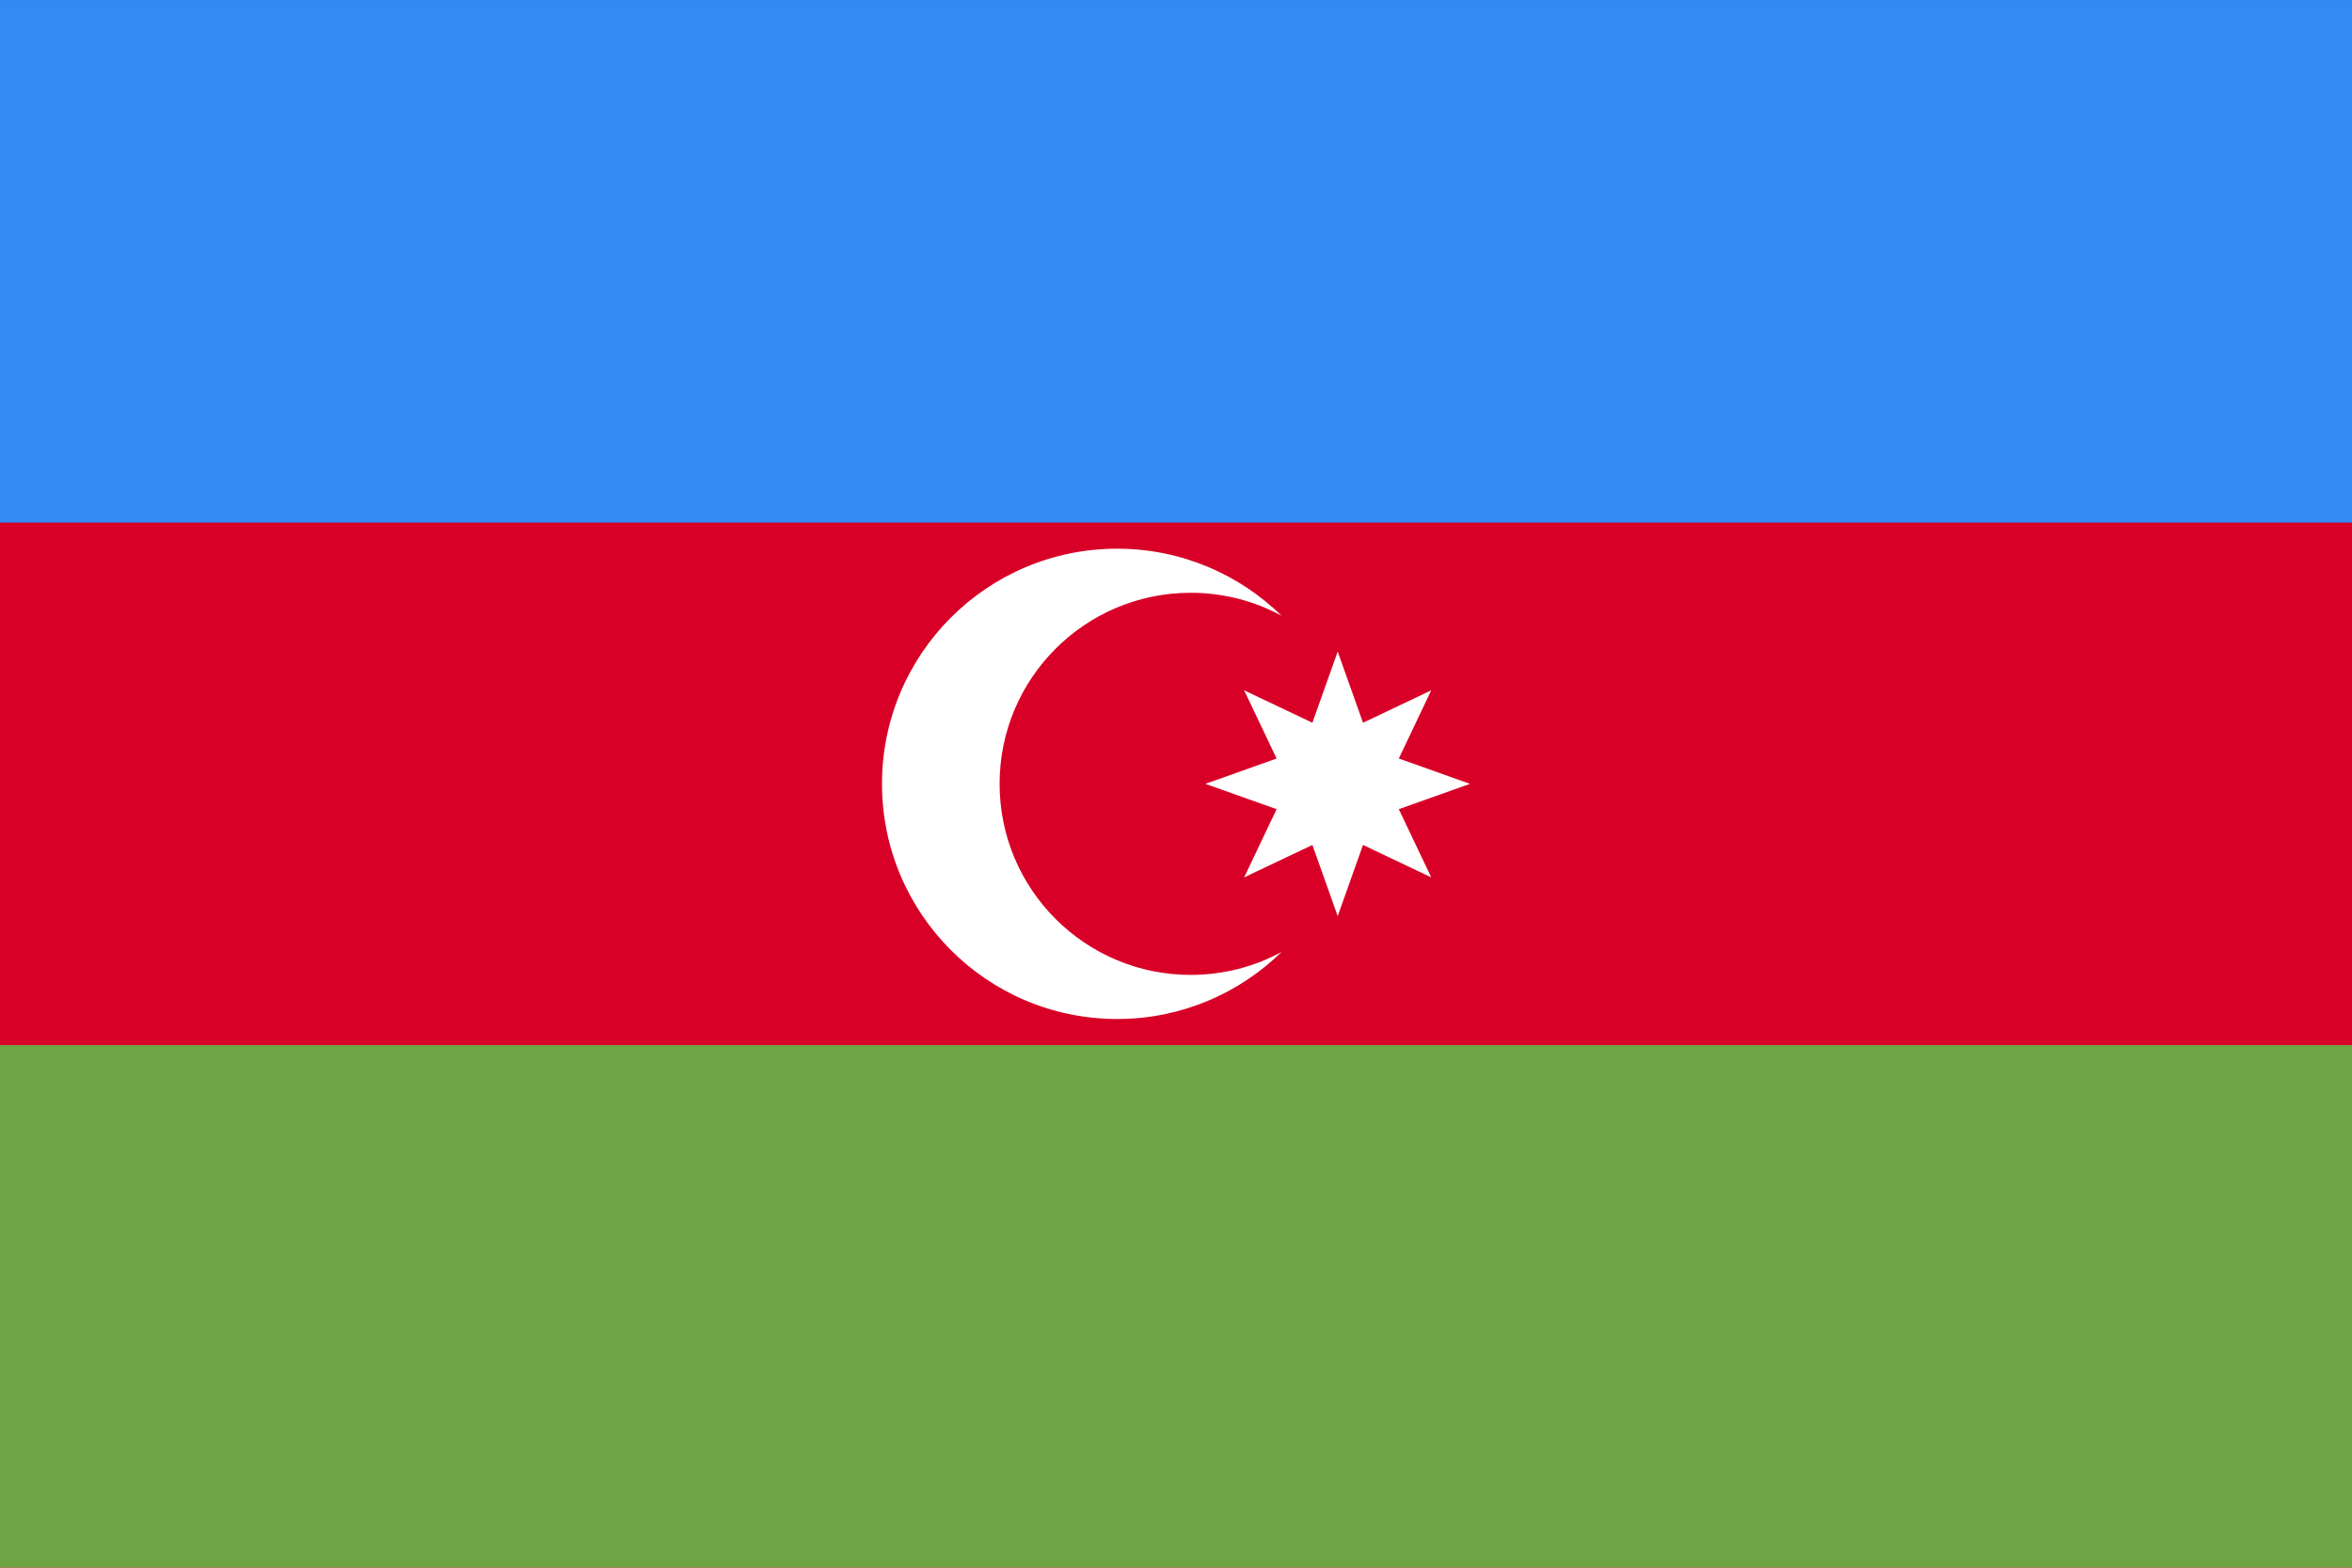
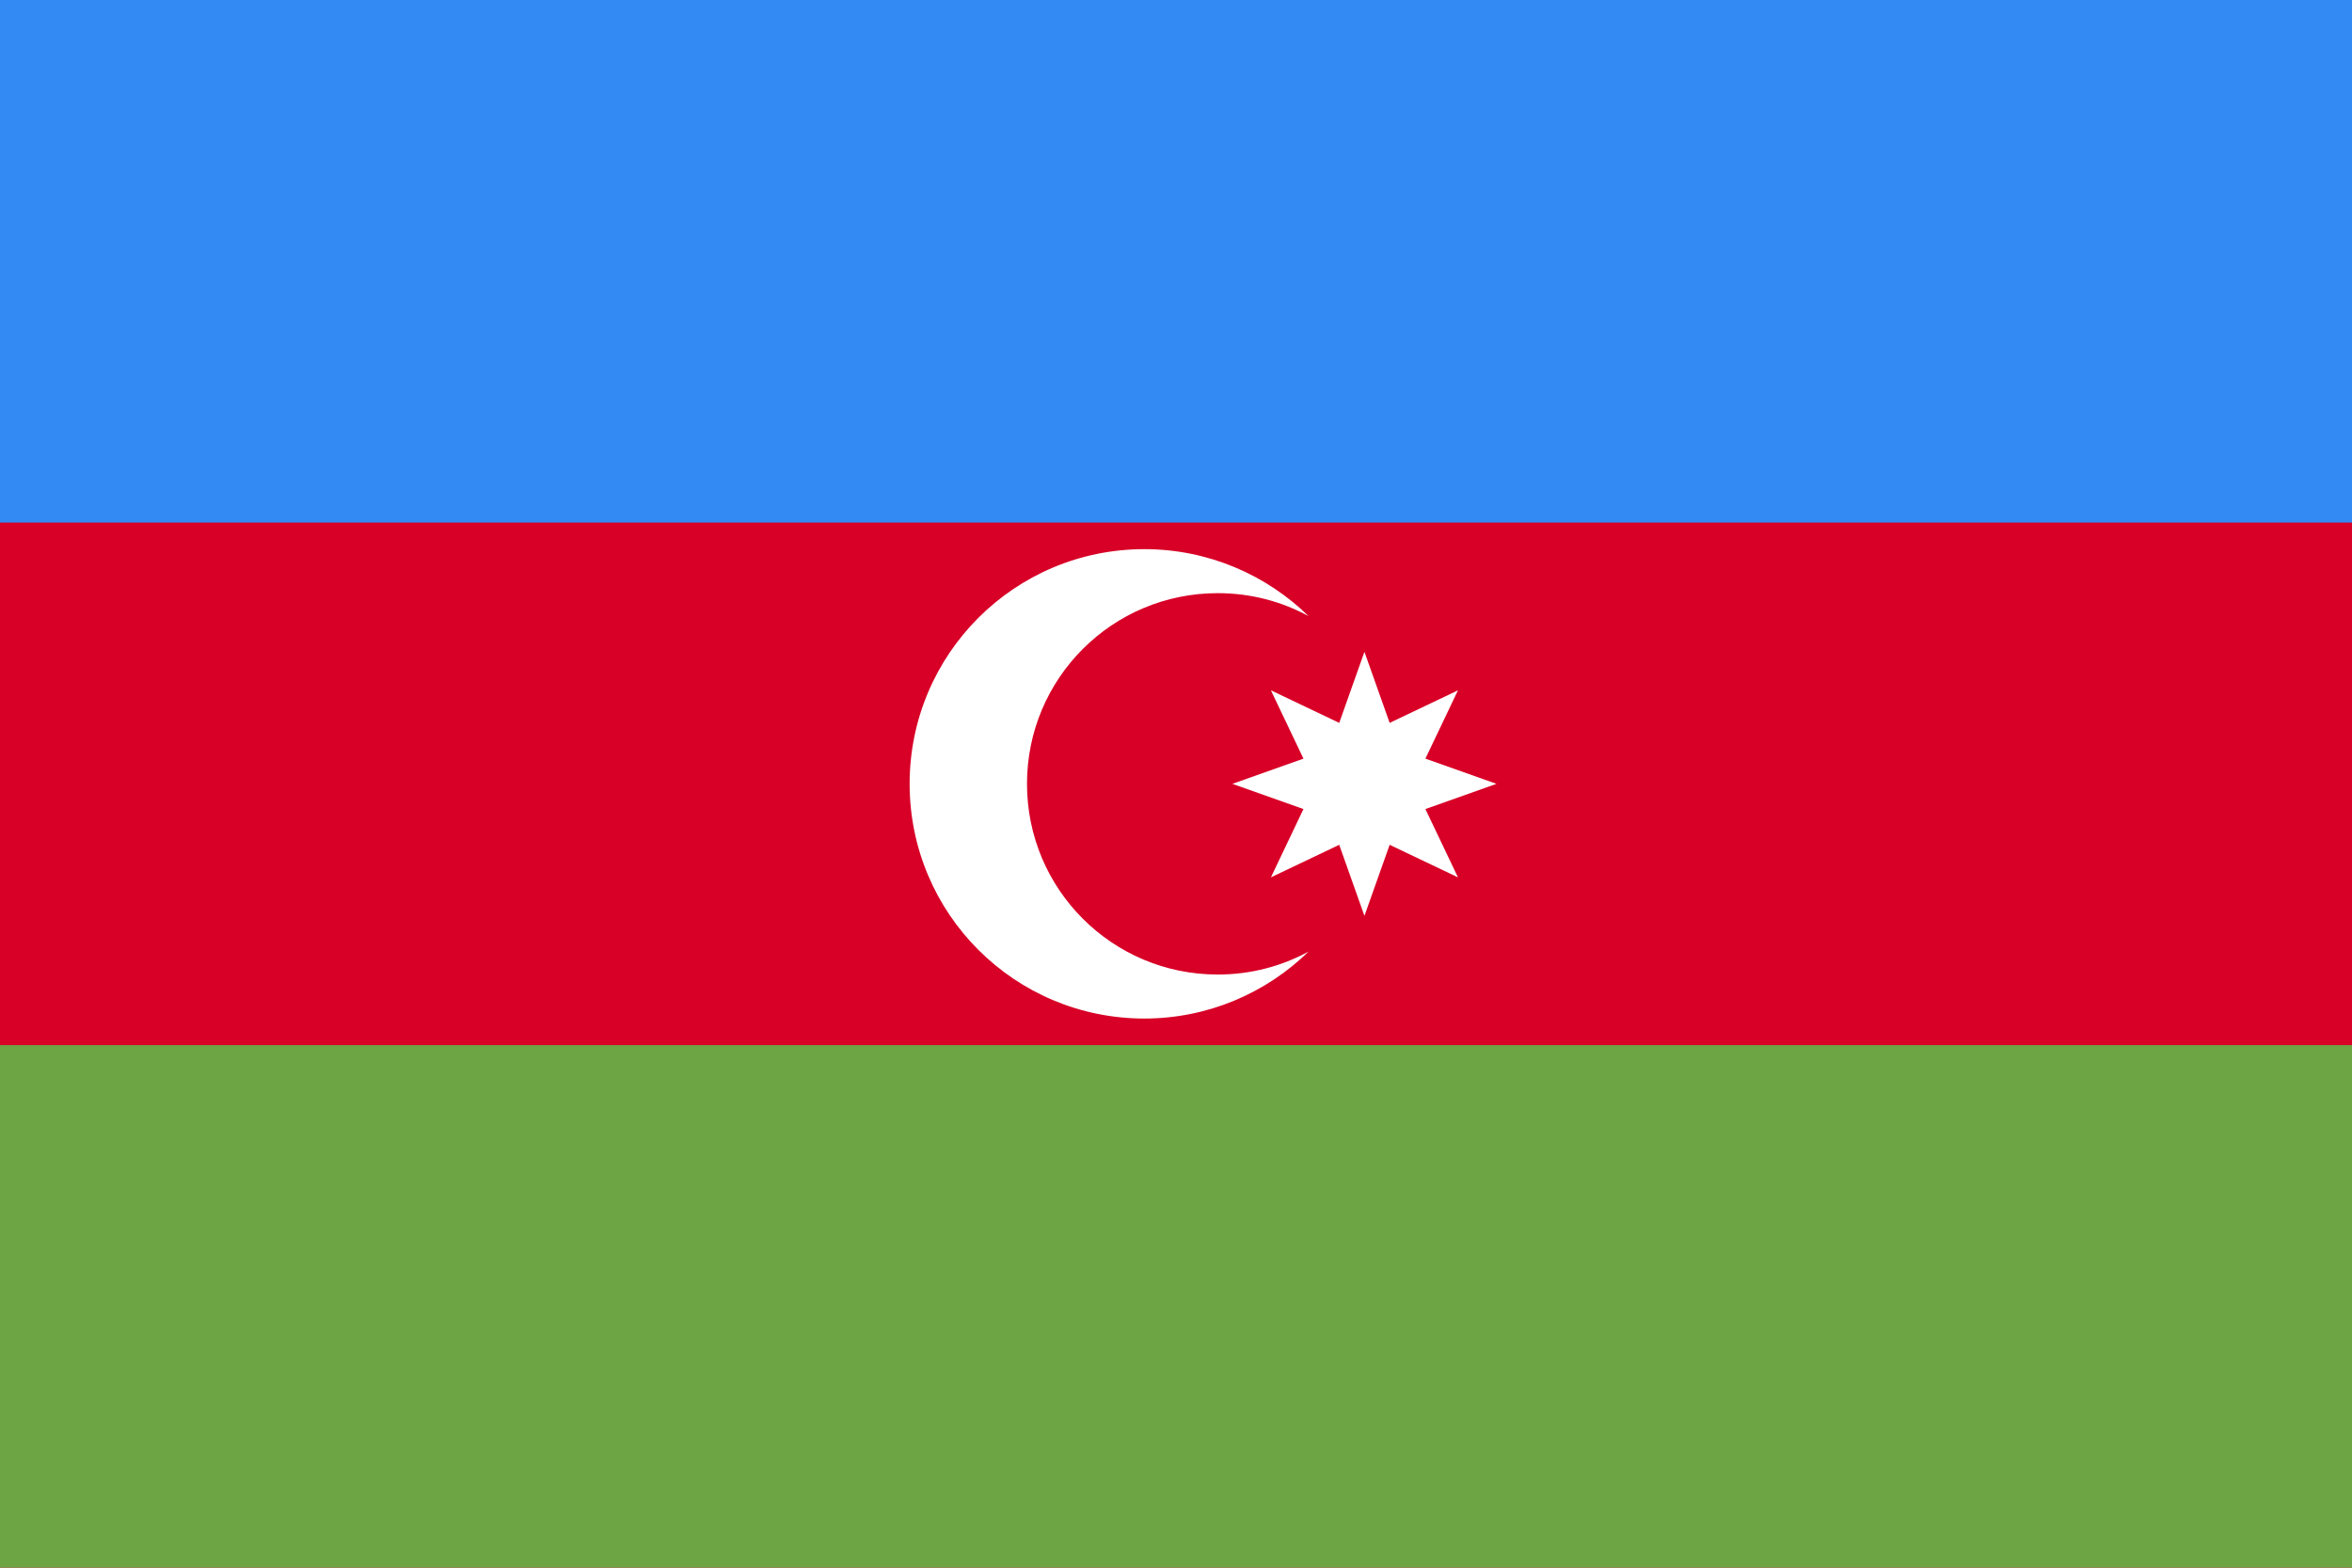
- <svg xmlns="http://www.w3.org/2000/svg" viewBox="0 85.333 512 341.333">
-   <rect y="85.337" fill="#D80027" width="512" height="341.326" />
-   <rect y="85.337" fill="#338AF3" width="512" height="113.775" />
-   <rect y="312.888" fill="#6DA544" width="512" height="113.775" />
-   <g>
-     <path fill="#FFFFFF" d="M259.2,297.6c-22.975,0-41.6-18.625-41.6-41.6s18.625-41.6,41.6-41.6c7.164,0,13.904,1.811,19.789,5   c-9.232-9.027-21.857-14.6-35.789-14.6c-28.277,0-51.2,22.923-51.2,51.2s22.923,51.2,51.2,51.2c13.932,0,26.557-5.573,35.789-14.6   C273.104,295.789,266.364,297.6,259.2,297.6z" />
-     <polygon fill="#FFFFFF" points="291.2,227.2 296.71,242.697 311.565,235.635 304.503,250.489 320,256 304.503,261.511    311.565,276.365 296.71,269.303 291.2,284.8 285.69,269.303 270.835,276.365 277.897,261.511 262.4,256 277.897,250.489    270.835,235.635 285.69,242.697  " />
+ <svg xmlns="http://www.w3.org/2000/svg" version="1.1" viewBox="0 0 513 342">
+   <rect fill="#D80027" width="513" height="342" />
+   <rect fill="#338AF3" width="513" height="114" />
+   <rect y="228" fill="#6DA544" width="513" height="114" />
+   <g fill="#FFFFFF">
+     <path d="M265.6,212.6c-23,0-41.6-18.6-41.6-41.6s18.6-41.6,41.6-41.6c7.2,0,13.9,1.8,19.8,5   c-9.2-9-21.9-14.6-35.8-14.6c-28.3,0-51.2,22.9-51.2,51.2s22.9,51.2,51.2,51.2c13.9,0,26.6-5.6,35.8-14.6   C279.5,210.8,272.8,212.6,265.6,212.6z" />
+     <polygon points="297.6,142.2 303.1,157.7 318,150.6 310.9,165.5 326.4,171 310.9,176.5 318,191.4 303.1,184.3   297.6,199.8 292.1,184.3 277.2,191.4 284.3,176.5 268.8,171 284.3,165.5 277.2,150.6 292.1,157.7  " />
  </g>
</svg>
